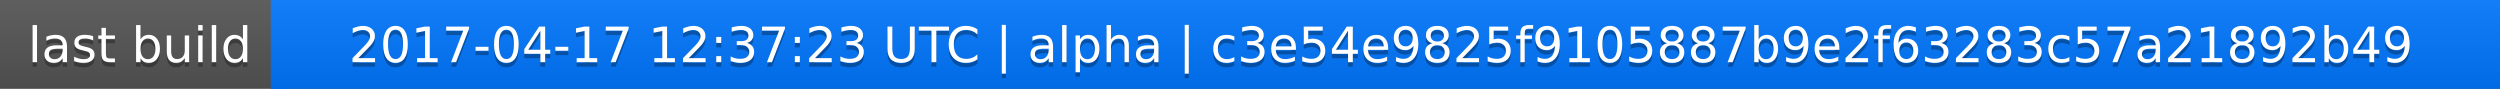
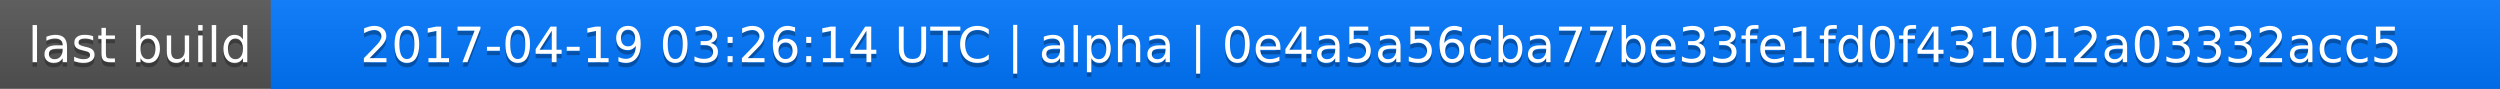
<svg xmlns="http://www.w3.org/2000/svg" width="563" height="20">
  <linearGradient id="a" x2="0" y2="100%">
    <stop offset="0" stop-color="#bbb" stop-opacity=".1" />
    <stop offset="1" stop-opacity=".1" />
  </linearGradient>
  <rect rx="0" width="563" height="20" fill="#555" />
  <rect rx="0" x="61" width="502" height="20" fill="#07f" />
  <path fill="#07f" d="M61 0h4v20h-4z" />
  <rect rx="0" width="563" height="20" fill="url(#a)" />
  <g fill="#fff" text-anchor="middle" font-family="DejaVu Sans,Verdana,Geneva,sans-serif" font-size="11">
    <text x="31.5" y="15" fill="#010101" fill-opacity=".3">last build</text>
    <text x="31.5" y="14">last build</text>
-     <text x="311" y="15" fill="#010101" fill-opacity=".3">2017-04-17 12:37:23 UTC | alpha | c3e54e9825f9105887b9e2f63283c57a21892b49</text>
-     <text x="311" y="14">2017-04-17 12:37:23 UTC | alpha | c3e54e9825f9105887b9e2f63283c57a21892b49</text>
+     <text x="311" y="15" fill="#010101" fill-opacity=".3">2017-04-19 03:26:14 UTC | alpha | 0e4a5a56cba77be33fe1fd0f431012a03332acc5</text>
+     <text x="311" y="14">2017-04-19 03:26:14 UTC | alpha | 0e4a5a56cba77be33fe1fd0f431012a03332acc5</text>
  </g>
</svg>
